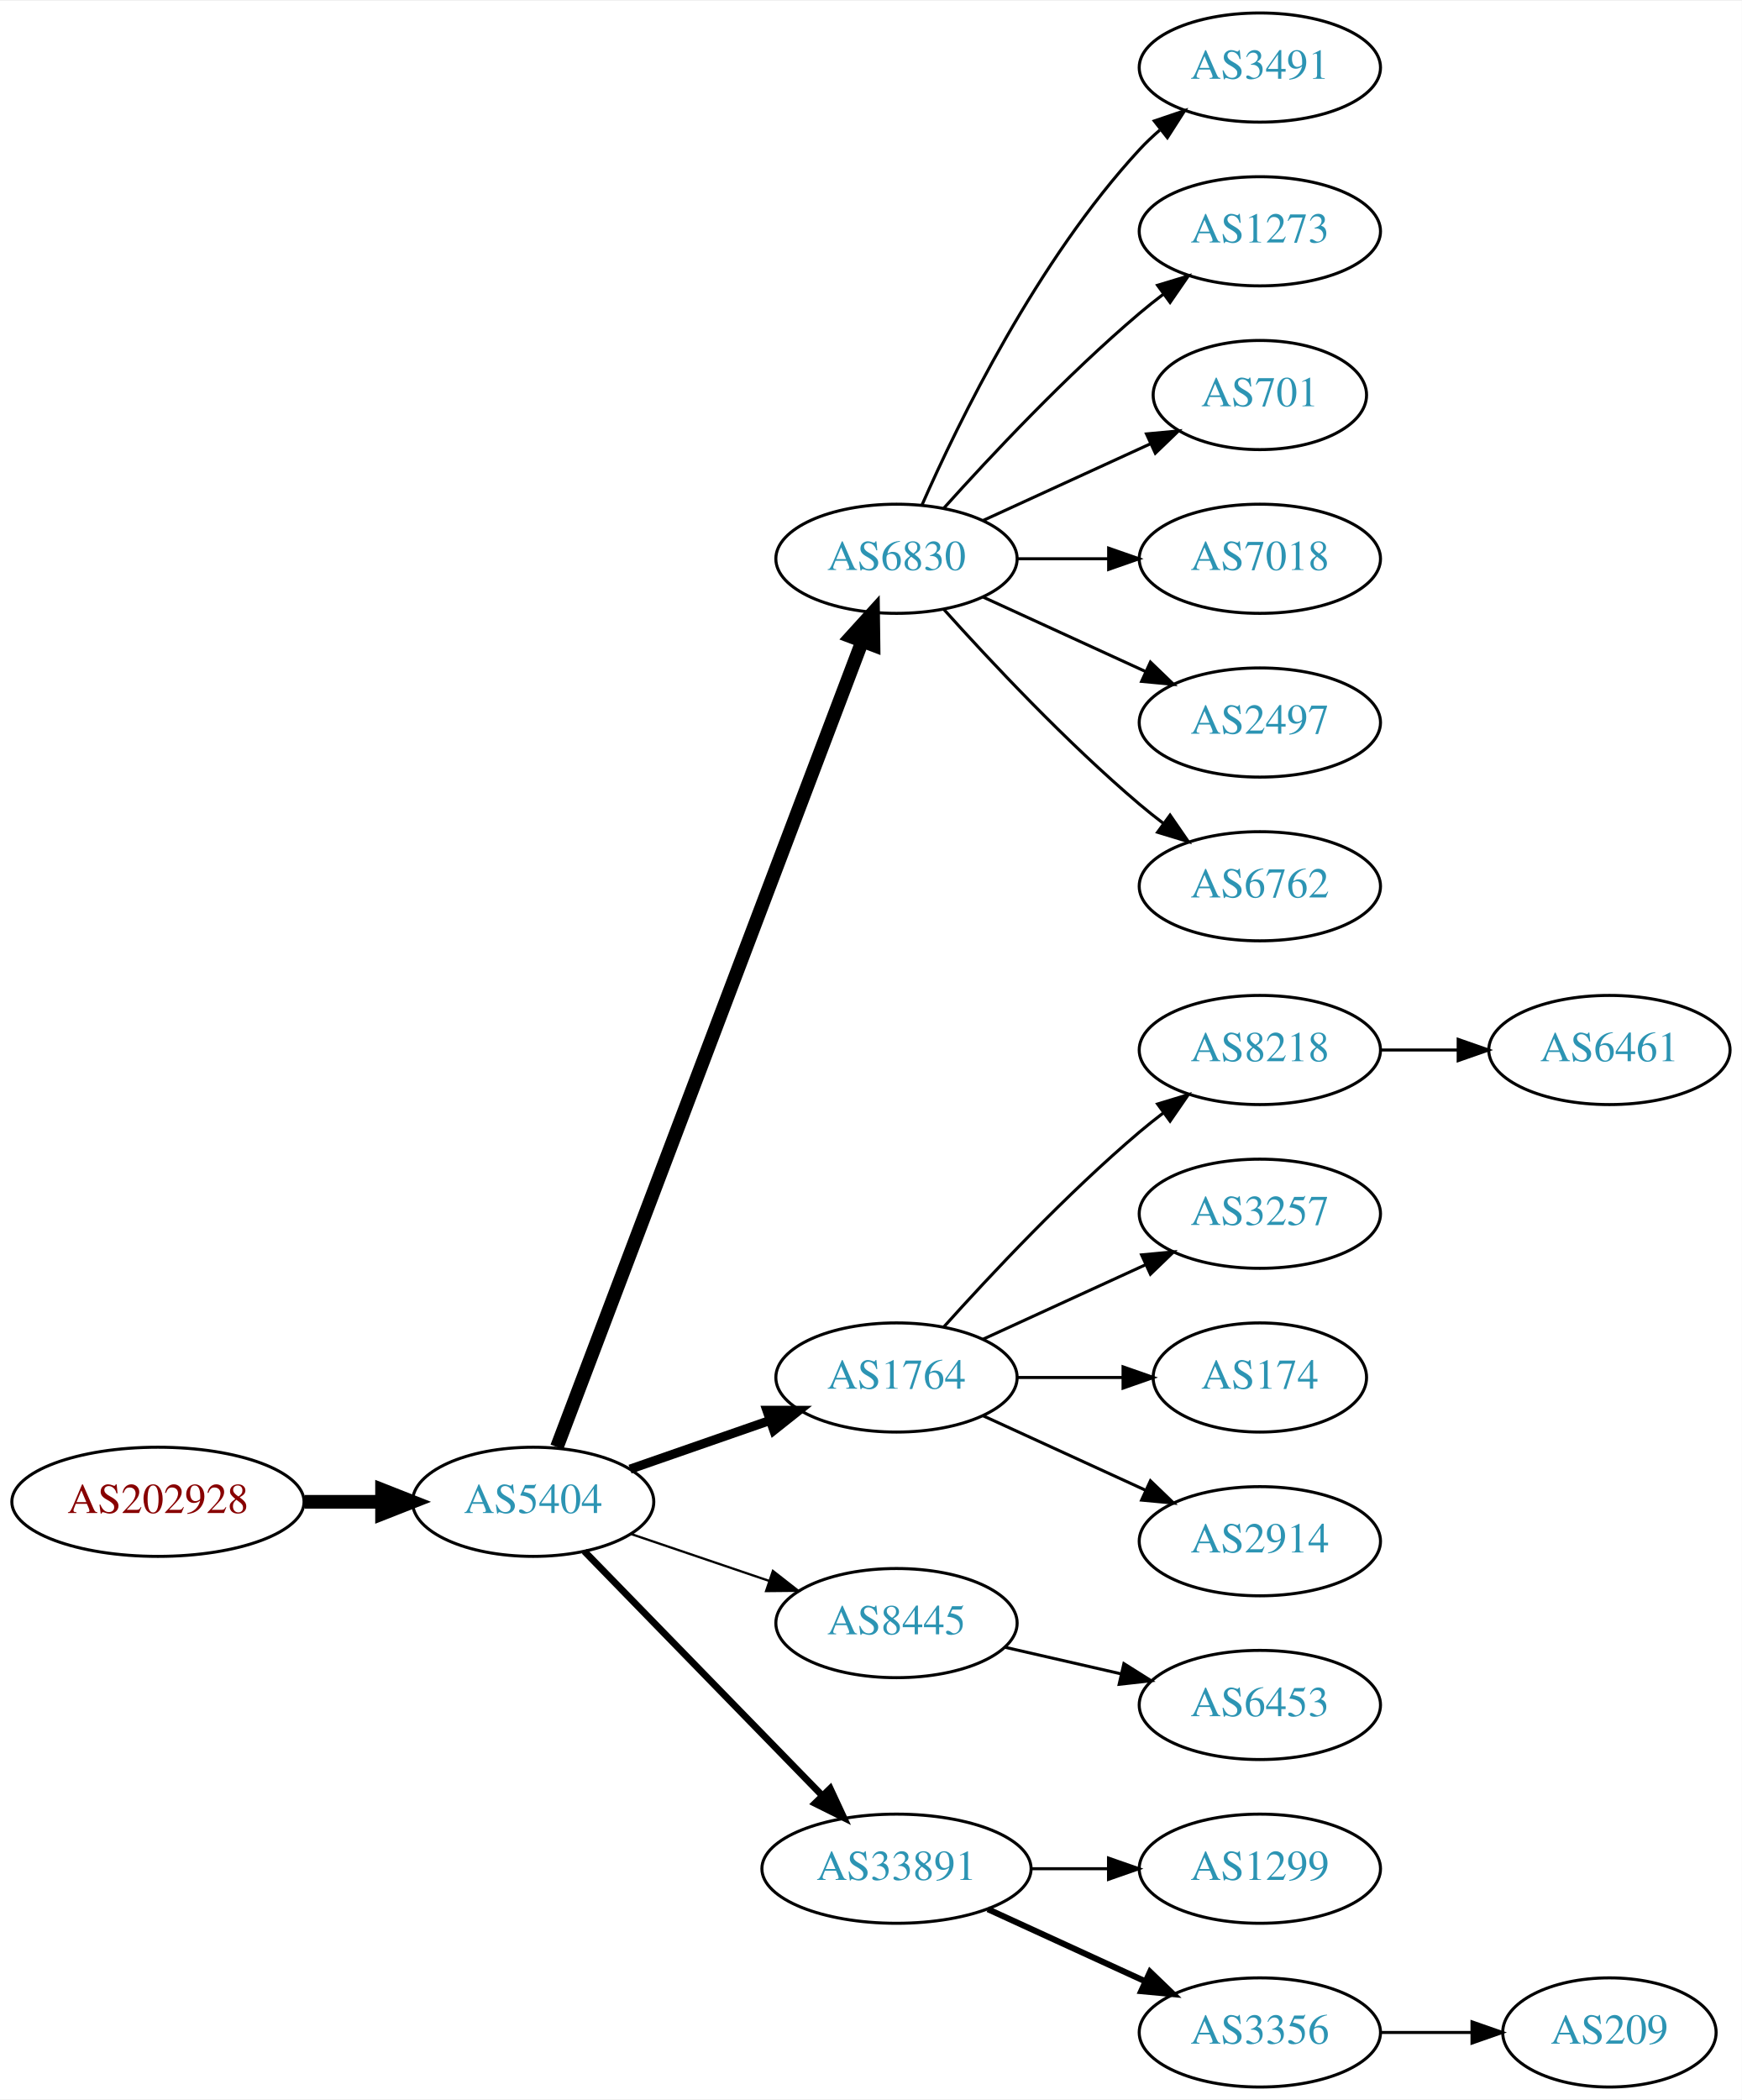
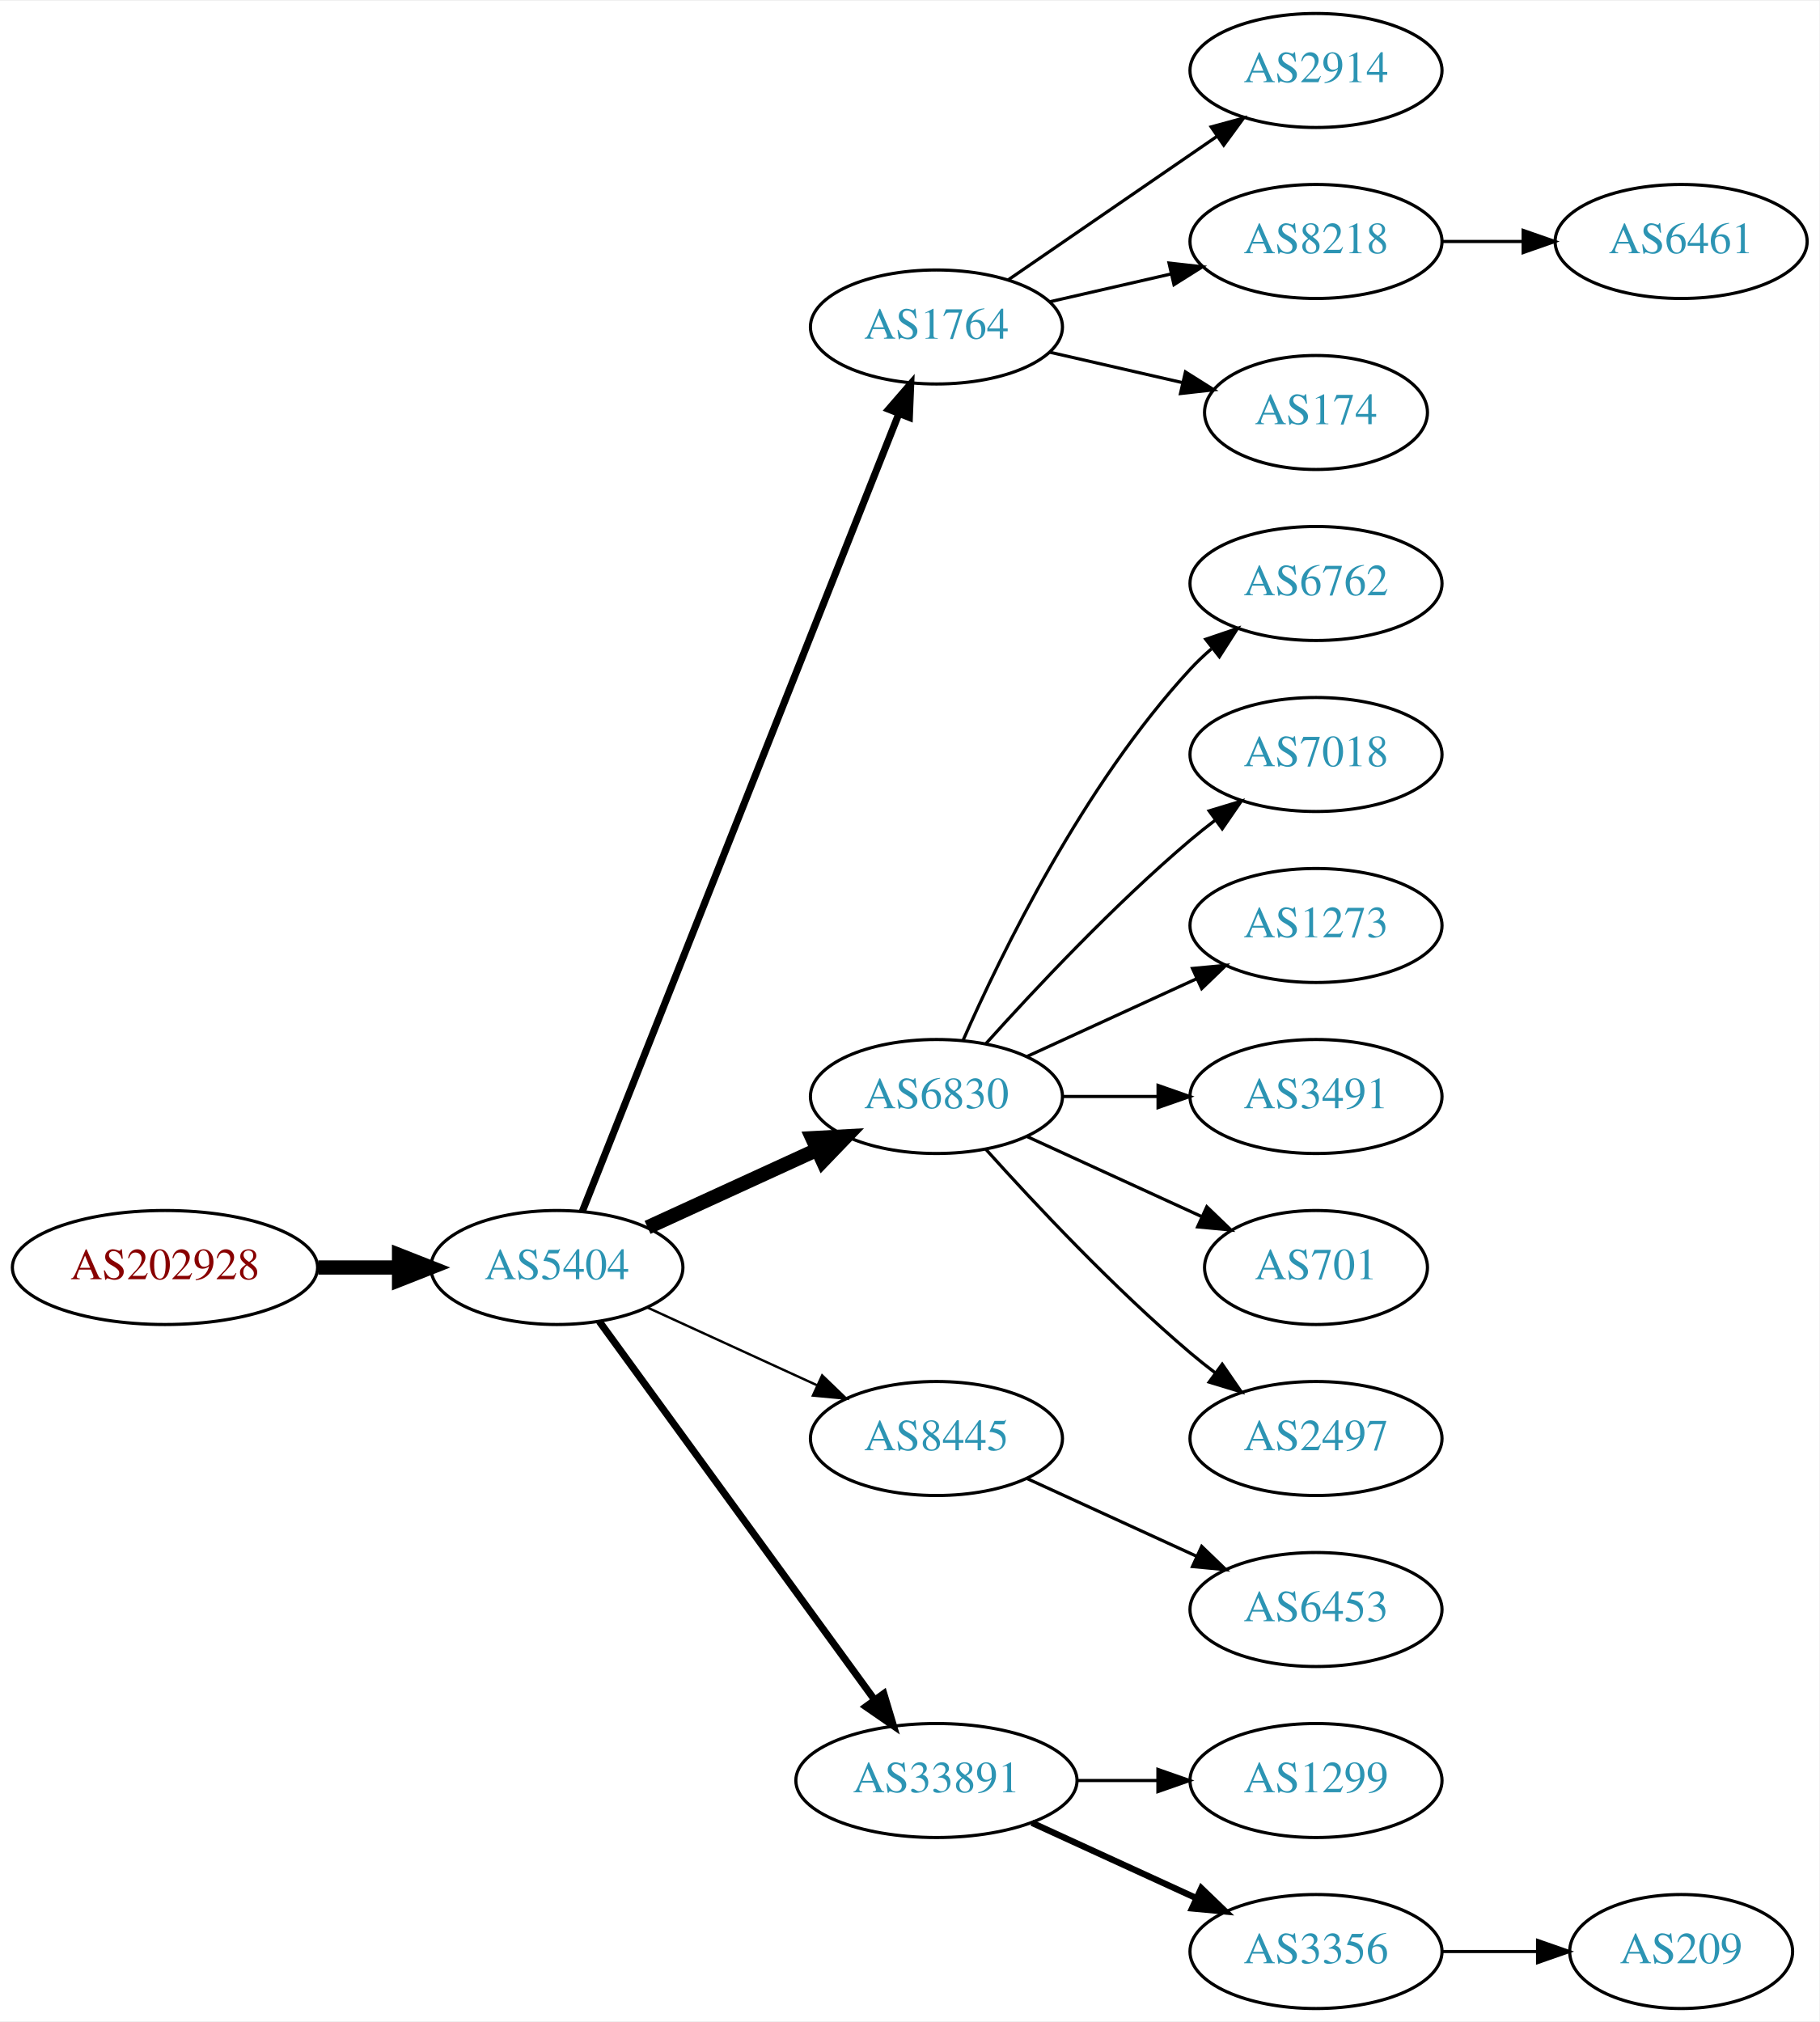
- <svg xmlns="http://www.w3.org/2000/svg" xmlns:xlink="http://www.w3.org/1999/xlink" width="574pt" height="692pt" viewBox="0.00 0.00 574.46 692.00">
-   <g id="graph0" class="graph" transform="scale(1 1) rotate(0) translate(4 688)">
-     <polygon fill="white" stroke="none" points="-4,4 -4,-688 570.463,-688 570.463,4 -4,4" />
+ <svg xmlns="http://www.w3.org/2000/svg" xmlns:xlink="http://www.w3.org/1999/xlink" width="574pt" height="638pt" viewBox="0.00 0.00 574.46 638.00">
+   <g id="graph0" class="graph" transform="scale(1 1) rotate(0) translate(4 634)">
+     <polygon fill="white" stroke="none" points="-4,4 -4,-634 570.463,-634 570.463,4 -4,4" />
    <g id="node1" class="node">
      <g id="a_node1">
        <a xlink:href="/asn/202928" xlink:title="AS202928 ~ z-ix.net [AT]">
-           <ellipse fill="#ffffff" stroke="black" cx="48.096" cy="-193" rx="48.192" ry="18" />
-           <text text-anchor="middle" x="48.096" y="-189.3" font-family="Times,serif" font-size="14.00" fill="#880000">AS202928</text>
+           <ellipse fill="#ffffff" stroke="black" cx="48.096" cy="-234" rx="48.192" ry="18" />
+           <text text-anchor="middle" x="48.096" y="-230.3" font-family="Times,serif" font-size="14.00" fill="#880000">AS202928</text>
        </a>
      </g>
    </g>
    <g id="node2" class="node">
      <g id="a_node2">
        <a xlink:href="/asn/5404" xlink:title="AS5404 ~ ASN conova communications GmbH [AT]">
-           <ellipse fill="#ffffff" stroke="black" cx="171.838" cy="-193" rx="39.794" ry="18" />
-           <text text-anchor="middle" x="171.838" y="-189.3" font-family="Times,serif" font-size="14.00" fill="#2c94b3">AS5404</text>
+           <ellipse fill="#ffffff" stroke="black" cx="171.838" cy="-234" rx="39.794" ry="18" />
+           <text text-anchor="middle" x="171.838" y="-230.3" font-family="Times,serif" font-size="14.00" fill="#2c94b3">AS5404</text>
        </a>
      </g>
    </g>
    <g id="edge1" class="edge">
-       <path fill="none" stroke="black" stroke-width="4.5" d="M96.513,-193C104.867,-193 113.577,-193 121.969,-193" />
-       <polygon fill="black" stroke="black" stroke-width="4.5" points="122.004,-196.938 132.004,-193 122.004,-189.063 122.004,-196.938" />
+       <path fill="none" stroke="black" stroke-width="4.5" d="M96.513,-234C104.867,-234 113.577,-234 121.969,-234" />
+       <polygon fill="black" stroke="black" stroke-width="4.5" points="122.004,-237.938 132.004,-234 122.004,-230.063 122.004,-237.938" />
    </g>
    <g id="node3" class="node">
      <g id="a_node3">
-         <a xlink:href="/asn/6830" xlink:title="AS6830 ~ LGI-UPC [AT]">
-           <ellipse fill="#ffffff" stroke="black" cx="291.681" cy="-504" rx="39.794" ry="18" />
-           <text text-anchor="middle" x="291.681" y="-500.3" font-family="Times,serif" font-size="14.00" fill="#2c94b3">AS6830</text>
+         <a xlink:href="/asn/1764" xlink:title="AS1764 ~ NEXTLAYER-AS [AT]">
+           <ellipse fill="#ffffff" stroke="black" cx="291.681" cy="-531" rx="39.794" ry="18" />
+           <text text-anchor="middle" x="291.681" y="-527.3" font-family="Times,serif" font-size="14.00" fill="#2c94b3">AS1764</text>
        </a>
      </g>
    </g>
    <g id="edge2" class="edge">
-       <path fill="none" stroke="black" stroke-width="4.5" d="M179.683,-211.065C199.459,-263.256 256.762,-414.485 280.35,-476.736" />
-       <polygon fill="black" stroke="black" stroke-width="4.5" points="276.738,-478.317 283.963,-486.273 284.102,-475.526 276.738,-478.317" />
+       <path fill="none" stroke="black" stroke-width="2.25" d="M179.857,-251.689C199.623,-301.507 255.865,-443.254 279.744,-503.436" />
+       <polygon fill="black" stroke="black" stroke-width="2.25" points="276.608,-505.024 283.55,-513.028 283.115,-502.442 276.608,-505.024" />
    </g>
    <g id="node4" class="node">
      <g id="a_node4">
-         <a xlink:href="/asn/1764" xlink:title="AS1764 ~ NEXTLAYER-AS [AT]">
-           <ellipse fill="#ffffff" stroke="black" cx="291.681" cy="-234" rx="39.794" ry="18" />
-           <text text-anchor="middle" x="291.681" y="-230.3" font-family="Times,serif" font-size="14.00" fill="#2c94b3">AS1764</text>
+         <a xlink:href="/asn/6830" xlink:title="AS6830 ~ LGI-UPC [AT]">
+           <ellipse fill="#ffffff" stroke="black" cx="291.681" cy="-288" rx="39.794" ry="18" />
+           <text text-anchor="middle" x="291.681" y="-284.3" font-family="Times,serif" font-size="14.00" fill="#2c94b3">AS6830</text>
        </a>
      </g>
    </g>
    <g id="edge3" class="edge">
-       <path fill="none" stroke="black" stroke-width="3" d="M203.8,-203.772C217.896,-208.677 234.773,-214.548 249.886,-219.807" />
-       <polygon fill="black" stroke="black" stroke-width="3" points="248.922,-223.177 259.516,-223.157 251.222,-216.566 248.922,-223.177" />
+       <path fill="none" stroke="black" stroke-width="4.5" d="M200.467,-246.661C216.424,-253.973 236.694,-263.261 253.977,-271.181" />
+       <polygon fill="black" stroke="black" stroke-width="4.5" points="252.493,-274.832 263.225,-275.419 255.774,-267.673 252.493,-274.832" />
    </g>
    <g id="node5" class="node">
      <g id="a_node5">
        <a xlink:href="/asn/8445" xlink:title="AS8445 ~ SALZBURG-AG-AS [AT]">
-           <ellipse fill="#ffffff" stroke="black" cx="291.681" cy="-153" rx="39.794" ry="18" />
-           <text text-anchor="middle" x="291.681" y="-149.3" font-family="Times,serif" font-size="14.00" fill="#2c94b3">AS8445</text>
+           <ellipse fill="#ffffff" stroke="black" cx="291.681" cy="-180" rx="39.794" ry="18" />
+           <text text-anchor="middle" x="291.681" y="-176.3" font-family="Times,serif" font-size="14.00" fill="#2c94b3">AS8445</text>
        </a>
      </g>
    </g>
    <g id="edge4" class="edge">
-       <path fill="none" stroke="black" stroke-width="0.75" d="M204.108,-182.386C218.092,-177.639 234.762,-171.981 249.724,-166.902" />
-       <polygon fill="black" stroke="black" stroke-width="0.75" points="250.92,-170.192 259.264,-163.664 248.67,-163.564 250.92,-170.192" />
+       <path fill="none" stroke="black" stroke-width="0.75" d="M200.467,-221.339C216.424,-214.027 236.694,-204.739 253.977,-196.819" />
+       <polygon fill="black" stroke="black" stroke-width="0.75" points="255.592,-199.929 263.225,-192.581 252.676,-193.565 255.592,-199.929" />
    </g>
    <g id="node6" class="node">
      <g id="a_node6">
        <a xlink:href="/asn/33891" xlink:title="AS33891 ~ CORE-BACKBONE GMBH GLOBAL NETWORK [DE]">
          <ellipse fill="#ffffff" stroke="black" cx="291.681" cy="-72" rx="44.393" ry="18" />
          <text text-anchor="middle" x="291.681" y="-68.3" font-family="Times,serif" font-size="14.00" fill="#2c94b3">AS33891</text>
        </a>
      </g>
    </g>
    <g id="edge5" class="edge">
-       <path fill="none" stroke="black" stroke-width="2.25" d="M188.731,-176.681C208.912,-155.959 243.901,-120.033 267.173,-96.137" />
-       <polygon fill="black" stroke="black" stroke-width="2.25" points="269.814,-98.442 274.283,-88.837 264.799,-93.558 269.814,-98.442" />
+       <path fill="none" stroke="black" stroke-width="2.25" d="M185.226,-216.969C205.948,-188.483 247.752,-131.015 272.039,-97.626" />
+       <polygon fill="black" stroke="black" stroke-width="2.25" points="275.051,-99.436 278.103,-89.29 269.39,-95.318 275.051,-99.436" />
    </g>
    <g id="node7" class="node">
      <g id="a_node7">
-         <a xlink:href="/asn/3491" xlink:title="AS3491 ~ PCCW Global, Inc. [US]">
-           <ellipse fill="#ffffff" stroke="black" cx="411.523" cy="-666" rx="39.794" ry="18" />
-           <text text-anchor="middle" x="411.523" y="-662.3" font-family="Times,serif" font-size="14.00" fill="#2c94b3">AS3491</text>
+         <a xlink:href="/asn/2914" xlink:title="AS2914 ~ NTT America, Inc. [US]">
+           <ellipse fill="#ffffff" stroke="black" cx="411.523" cy="-612" rx="39.794" ry="18" />
+           <text text-anchor="middle" x="411.523" y="-608.3" font-family="Times,serif" font-size="14.00" fill="#2c94b3">AS2914</text>
        </a>
      </g>
    </g>
    <g id="edge6" class="edge">
-       <path fill="none" stroke="black" d="M300.096,-521.761C312.165,-549.183 338.136,-602.473 371.877,-639 373.907,-641.198 376.146,-643.319 378.492,-645.34" />
-       <polygon fill="black" stroke="black" points="376.704,-648.386 386.736,-651.794 381.019,-642.874 376.704,-648.386" />
+       <path fill="none" stroke="black" d="M314.295,-545.857C332.783,-558.565 359.597,-576.995 380.227,-591.175" />
+       <polygon fill="black" stroke="black" points="378.423,-594.183 388.647,-596.963 382.388,-588.414 378.423,-594.183" />
    </g>
    <g id="node8" class="node">
      <g id="a_node8">
-         <a xlink:href="/asn/1273" xlink:title="AS1273 ~ Vodafone Group PLC [EU]">
-           <ellipse fill="#ffffff" stroke="black" cx="411.523" cy="-612" rx="39.794" ry="18" />
-           <text text-anchor="middle" x="411.523" y="-608.3" font-family="Times,serif" font-size="14.00" fill="#2c94b3">AS1273</text>
+         <a xlink:href="/asn/8218" xlink:title="AS8218 ~ legacy Neotelecoms [FR]">
+           <ellipse fill="#ffffff" stroke="black" cx="411.523" cy="-558" rx="39.794" ry="18" />
+           <text text-anchor="middle" x="411.523" y="-554.3" font-family="Times,serif" font-size="14.00" fill="#2c94b3">AS8218</text>
        </a>
      </g>
    </g>
    <g id="edge7" class="edge">
-       <path fill="none" stroke="black" d="M307.327,-520.725C322.627,-537.765 347.725,-564.523 371.877,-585 374.374,-587.117 377.034,-589.232 379.746,-591.293" />
-       <polygon fill="black" stroke="black" points="377.782,-594.194 387.922,-597.266 381.912,-588.541 377.782,-594.194" />
+       <path fill="none" stroke="black" d="M327.4,-538.955C339.4,-541.704 353.021,-544.825 365.713,-547.733" />
+       <polygon fill="black" stroke="black" points="365.116,-551.187 375.645,-550.009 366.679,-544.364 365.116,-551.187" />
    </g>
    <g id="node9" class="node">
      <g id="a_node9">
-         <a xlink:href="/asn/701" xlink:title="AS701 ~ UUNET [US]">
-           <ellipse fill="#ffffff" stroke="black" cx="411.523" cy="-558" rx="35.194" ry="18" />
-           <text text-anchor="middle" x="411.523" y="-554.3" font-family="Times,serif" font-size="14.00" fill="#2c94b3">AS701</text>
+         <a xlink:href="/asn/174" xlink:title="AS174 ~ Cogent Communications [US]">
+           <ellipse fill="#ffffff" stroke="black" cx="411.523" cy="-504" rx="35.194" ry="18" />
+           <text text-anchor="middle" x="411.523" y="-500.3" font-family="Times,serif" font-size="14.00" fill="#2c94b3">AS174</text>
        </a>
      </g>
    </g>
    <g id="edge8" class="edge">
-       <path fill="none" stroke="black" d="M320.309,-516.661C336.726,-524.183 357.707,-533.798 375.304,-541.861" />
-       <polygon fill="black" stroke="black" points="374.132,-545.174 384.681,-546.158 377.048,-538.811 374.132,-545.174" />
-     </g>
-     <g id="node10" class="node">
-       <g id="a_node10">
-         <a xlink:href="/asn/7018" xlink:title="AS7018 ~ AT&amp;T Services, Inc. [US]">
-           <ellipse fill="#ffffff" stroke="black" cx="411.523" cy="-504" rx="39.794" ry="18" />
-           <text text-anchor="middle" x="411.523" y="-500.3" font-family="Times,serif" font-size="14.00" fill="#2c94b3">AS7018</text>
-         </a>
-       </g>
-     </g>
-     <g id="edge9" class="edge">
-       <path fill="none" stroke="black" d="M331.593,-504C341.146,-504 351.496,-504 361.459,-504" />
-       <polygon fill="black" stroke="black" points="361.651,-507.5 371.651,-504 361.651,-500.5 361.651,-507.5" />
+       <path fill="none" stroke="black" d="M327.4,-523.045C340.492,-520.045 355.514,-516.604 369.155,-513.478" />
+       <polygon fill="black" stroke="black" points="370.297,-516.807 379.262,-511.162 368.733,-509.984 370.297,-516.807" />
    </g>
    <g id="node11" class="node">
      <g id="a_node11">
-         <a xlink:href="/asn/2497" xlink:title="AS2497 ~ Internet Initiative Japan Inc. [JP]">
+         <a xlink:href="/asn/6762" xlink:title="AS6762 ~ TELECOM ITALIA SPARKLE S.p.A. [IT]">
          <ellipse fill="#ffffff" stroke="black" cx="411.523" cy="-450" rx="39.794" ry="18" />
-           <text text-anchor="middle" x="411.523" y="-446.3" font-family="Times,serif" font-size="14.00" fill="#2c94b3">AS2497</text>
+           <text text-anchor="middle" x="411.523" y="-446.3" font-family="Times,serif" font-size="14.00" fill="#2c94b3">AS6762</text>
        </a>
      </g>
    </g>
    <g id="edge10" class="edge">
-       <path fill="none" stroke="black" d="M320.309,-491.339C336.266,-484.027 356.537,-474.739 373.82,-466.819" />
-       <polygon fill="black" stroke="black" points="375.434,-469.929 383.067,-462.581 372.518,-463.565 375.434,-469.929" />
+       <path fill="none" stroke="black" d="M300.096,-305.761C312.165,-333.183 338.136,-386.473 371.877,-423 373.907,-425.198 376.146,-427.319 378.492,-429.34" />
+       <polygon fill="black" stroke="black" points="376.704,-432.386 386.736,-435.794 381.019,-426.874 376.704,-432.386" />
    </g>
    <g id="node12" class="node">
      <g id="a_node12">
-         <a xlink:href="/asn/6762" xlink:title="AS6762 ~ TELECOM ITALIA SPARKLE S.p.A. [IT]">
+         <a xlink:href="/asn/7018" xlink:title="AS7018 ~ AT&amp;T Services, Inc. [US]">
          <ellipse fill="#ffffff" stroke="black" cx="411.523" cy="-396" rx="39.794" ry="18" />
-           <text text-anchor="middle" x="411.523" y="-392.3" font-family="Times,serif" font-size="14.00" fill="#2c94b3">AS6762</text>
+           <text text-anchor="middle" x="411.523" y="-392.3" font-family="Times,serif" font-size="14.00" fill="#2c94b3">AS7018</text>
        </a>
      </g>
    </g>
    <g id="edge11" class="edge">
-       <path fill="none" stroke="black" d="M307.327,-487.275C322.627,-470.235 347.725,-443.477 371.877,-423 374.374,-420.883 377.034,-418.768 379.746,-416.707" />
-       <polygon fill="black" stroke="black" points="381.912,-419.459 387.922,-410.734 377.782,-413.806 381.912,-419.459" />
+       <path fill="none" stroke="black" d="M307.327,-304.725C322.627,-321.765 347.725,-348.523 371.877,-369 374.374,-371.117 377.034,-373.232 379.746,-375.293" />
+       <polygon fill="black" stroke="black" points="377.782,-378.194 387.922,-381.266 381.912,-372.541 377.782,-378.194" />
    </g>
    <g id="node13" class="node">
      <g id="a_node13">
-         <a xlink:href="/asn/8218" xlink:title="AS8218 ~ legacy Neotelecoms [FR]">
+         <a xlink:href="/asn/1273" xlink:title="AS1273 ~ Vodafone Group PLC [EU]">
          <ellipse fill="#ffffff" stroke="black" cx="411.523" cy="-342" rx="39.794" ry="18" />
-           <text text-anchor="middle" x="411.523" y="-338.3" font-family="Times,serif" font-size="14.00" fill="#2c94b3">AS8218</text>
+           <text text-anchor="middle" x="411.523" y="-338.3" font-family="Times,serif" font-size="14.00" fill="#2c94b3">AS1273</text>
        </a>
      </g>
    </g>
    <g id="edge12" class="edge">
-       <path fill="none" stroke="black" d="M307.327,-250.725C322.627,-267.765 347.725,-294.523 371.877,-315 374.374,-317.117 377.034,-319.232 379.746,-321.293" />
-       <polygon fill="black" stroke="black" points="377.782,-324.194 387.922,-327.266 381.912,-318.541 377.782,-324.194" />
+       <path fill="none" stroke="black" d="M320.309,-300.661C336.266,-307.973 356.537,-317.261 373.82,-325.181" />
+       <polygon fill="black" stroke="black" points="372.518,-328.435 383.067,-329.419 375.434,-322.071 372.518,-328.435" />
    </g>
    <g id="node14" class="node">
      <g id="a_node14">
-         <a xlink:href="/asn/3257" xlink:title="AS3257 ~ GTT [DE]">
+         <a xlink:href="/asn/3491" xlink:title="AS3491 ~ PCCW Global, Inc. [US]">
          <ellipse fill="#ffffff" stroke="black" cx="411.523" cy="-288" rx="39.794" ry="18" />
-           <text text-anchor="middle" x="411.523" y="-284.3" font-family="Times,serif" font-size="14.00" fill="#2c94b3">AS3257</text>
+           <text text-anchor="middle" x="411.523" y="-284.3" font-family="Times,serif" font-size="14.00" fill="#2c94b3">AS3491</text>
        </a>
      </g>
    </g>
    <g id="edge13" class="edge">
-       <path fill="none" stroke="black" d="M320.309,-246.661C336.266,-253.973 356.537,-263.261 373.82,-271.181" />
-       <polygon fill="black" stroke="black" points="372.518,-274.435 383.067,-275.419 375.434,-268.071 372.518,-274.435" />
+       <path fill="none" stroke="black" d="M331.593,-288C341.146,-288 351.496,-288 361.459,-288" />
+       <polygon fill="black" stroke="black" points="361.651,-291.5 371.651,-288 361.651,-284.5 361.651,-291.5" />
    </g>
    <g id="node15" class="node">
      <g id="a_node15">
-         <a xlink:href="/asn/174" xlink:title="AS174 ~ Cogent Communications [US]">
+         <a xlink:href="/asn/701" xlink:title="AS701 ~ UUNET [US]">
          <ellipse fill="#ffffff" stroke="black" cx="411.523" cy="-234" rx="35.194" ry="18" />
-           <text text-anchor="middle" x="411.523" y="-230.3" font-family="Times,serif" font-size="14.00" fill="#2c94b3">AS174</text>
+           <text text-anchor="middle" x="411.523" y="-230.3" font-family="Times,serif" font-size="14.00" fill="#2c94b3">AS701</text>
        </a>
      </g>
    </g>
    <g id="edge14" class="edge">
-       <path fill="none" stroke="black" d="M331.593,-234C342.68,-234 354.839,-234 366.222,-234" />
-       <polygon fill="black" stroke="black" points="366.404,-237.5 376.404,-234 366.403,-230.5 366.404,-237.5" />
+       <path fill="none" stroke="black" d="M320.309,-275.339C336.726,-267.817 357.707,-258.202 375.304,-250.139" />
+       <polygon fill="black" stroke="black" points="377.048,-253.189 384.681,-245.842 374.132,-246.826 377.048,-253.189" />
    </g>
    <g id="node16" class="node">
      <g id="a_node16">
-         <a xlink:href="/asn/2914" xlink:title="AS2914 ~ NTT America, Inc. [US]">
+         <a xlink:href="/asn/2497" xlink:title="AS2497 ~ Internet Initiative Japan Inc. [JP]">
          <ellipse fill="#ffffff" stroke="black" cx="411.523" cy="-180" rx="39.794" ry="18" />
-           <text text-anchor="middle" x="411.523" y="-176.3" font-family="Times,serif" font-size="14.00" fill="#2c94b3">AS2914</text>
+           <text text-anchor="middle" x="411.523" y="-176.3" font-family="Times,serif" font-size="14.00" fill="#2c94b3">AS2497</text>
        </a>
      </g>
    </g>
    <g id="edge15" class="edge">
-       <path fill="none" stroke="black" d="M320.309,-221.339C336.266,-214.027 356.537,-204.739 373.82,-196.819" />
-       <polygon fill="black" stroke="black" points="375.434,-199.929 383.067,-192.581 372.518,-193.565 375.434,-199.929" />
-     </g>
-     <g id="node18" class="node">
-       <g id="a_node18">
+       <path fill="none" stroke="black" d="M307.327,-271.275C322.627,-254.235 347.725,-227.477 371.877,-207 374.374,-204.883 377.034,-202.768 379.746,-200.707" />
+       <polygon fill="black" stroke="black" points="381.912,-203.459 387.922,-194.734 377.782,-197.806 381.912,-203.459" />
+     </g>
+     <g id="node17" class="node">
+       <g id="a_node17">
        <a xlink:href="/asn/6453" xlink:title="AS6453 ~ TATA COMMUNICATIONS (AMERICA) INC [US]">
          <ellipse fill="#ffffff" stroke="black" cx="411.523" cy="-126" rx="39.794" ry="18" />
          <text text-anchor="middle" x="411.523" y="-122.3" font-family="Times,serif" font-size="14.00" fill="#2c94b3">AS6453</text>
        </a>
      </g>
    </g>
-     <g id="edge17" class="edge">
-       <path fill="none" stroke="black" d="M327.4,-145.045C339.4,-142.296 353.021,-139.175 365.713,-136.267" />
-       <polygon fill="black" stroke="black" points="366.679,-139.636 375.645,-133.991 365.116,-132.813 366.679,-139.636" />
-     </g>
-     <g id="node19" class="node">
-       <g id="a_node19">
+     <g id="edge16" class="edge">
+       <path fill="none" stroke="black" d="M320.309,-167.339C336.266,-160.027 356.537,-150.739 373.82,-142.819" />
+       <polygon fill="black" stroke="black" points="375.434,-145.929 383.067,-138.581 372.518,-139.565 375.434,-145.929" />
+     </g>
+     <g id="node18" class="node">
+       <g id="a_node18">
        <a xlink:href="/asn/1299" xlink:title="AS1299 ~ Telia Carrier [EU]">
          <ellipse fill="#ffffff" stroke="black" cx="411.523" cy="-72" rx="39.794" ry="18" />
          <text text-anchor="middle" x="411.523" y="-68.3" font-family="Times,serif" font-size="14.00" fill="#2c94b3">AS1299</text>
        </a>
      </g>
    </g>
-     <g id="edge18" class="edge">
+     <g id="edge17" class="edge">
      <path fill="none" stroke="black" d="M335.892,-72C344.204,-72 352.967,-72 361.449,-72" />
      <polygon fill="black" stroke="black" points="361.608,-75.5 371.608,-72 361.608,-68.5 361.608,-75.5" />
    </g>
-     <g id="node20" class="node">
-       <g id="a_node20">
+     <g id="node19" class="node">
+       <g id="a_node19">
        <a xlink:href="/asn/3356" xlink:title="AS3356 ~ Level 3 Parent, LLC [US]">
          <ellipse fill="#ffffff" stroke="black" cx="411.523" cy="-18" rx="39.794" ry="18" />
          <text text-anchor="middle" x="411.523" y="-14.3" font-family="Times,serif" font-size="14.00" fill="#2c94b3">AS3356</text>
        </a>
      </g>
    </g>
-     <g id="edge19" class="edge">
+     <g id="edge18" class="edge">
      <path fill="none" stroke="black" stroke-width="2" d="M321.81,-58.652C337.421,-51.498 356.819,-42.609 373.491,-34.969" />
      <polygon fill="black" stroke="black" stroke-width="2" points="375.31,-37.986 382.943,-30.638 372.394,-31.622 375.31,-37.986" />
    </g>
-     <g id="node17" class="node">
-       <g id="a_node17">
+     <g id="node10" class="node">
+       <g id="a_node10">
        <a xlink:href="/asn/6461" xlink:title="AS6461 ~ Zayo Bandwidth [US]">
-           <ellipse fill="#ffffff" stroke="black" cx="526.816" cy="-342" rx="39.794" ry="18" />
-           <text text-anchor="middle" x="526.816" y="-338.3" font-family="Times,serif" font-size="14.00" fill="#2c94b3">AS6461</text>
-         </a>
-       </g>
-     </g>
-     <g id="edge16" class="edge">
-       <path fill="none" stroke="black" d="M451.195,-342C459.398,-342 468.162,-342 476.694,-342" />
-       <polygon fill="black" stroke="black" points="476.934,-345.5 486.934,-342 476.933,-338.5 476.934,-345.5" />
-     </g>
-     <g id="node21" class="node">
-       <g id="a_node21">
+           <ellipse fill="#ffffff" stroke="black" cx="526.816" cy="-558" rx="39.794" ry="18" />
+           <text text-anchor="middle" x="526.816" y="-554.3" font-family="Times,serif" font-size="14.00" fill="#2c94b3">AS6461</text>
+         </a>
+       </g>
+     </g>
+     <g id="edge9" class="edge">
+       <path fill="none" stroke="black" d="M451.195,-558C459.398,-558 468.162,-558 476.694,-558" />
+       <polygon fill="black" stroke="black" points="476.934,-561.5 486.934,-558 476.933,-554.5 476.934,-561.5" />
+     </g>
+     <g id="node20" class="node">
+       <g id="a_node20">
        <a xlink:href="/asn/209" xlink:title="AS209 ~ CenturyLink Communications, LLC [US]">
          <ellipse fill="#ffffff" stroke="black" cx="526.816" cy="-18" rx="35.194" ry="18" />
          <text text-anchor="middle" x="526.816" y="-14.3" font-family="Times,serif" font-size="14.00" fill="#2c94b3">AS209</text>
        </a>
      </g>
    </g>
-     <g id="edge20" class="edge">
+     <g id="edge19" class="edge">
      <path fill="none" stroke="black" d="M451.195,-18C460.901,-18 471.391,-18 481.354,-18" />
      <polygon fill="black" stroke="black" points="481.491,-21.5 491.491,-18 481.49,-14.5 481.491,-21.5" />
    </g>
  </g>
</svg>
